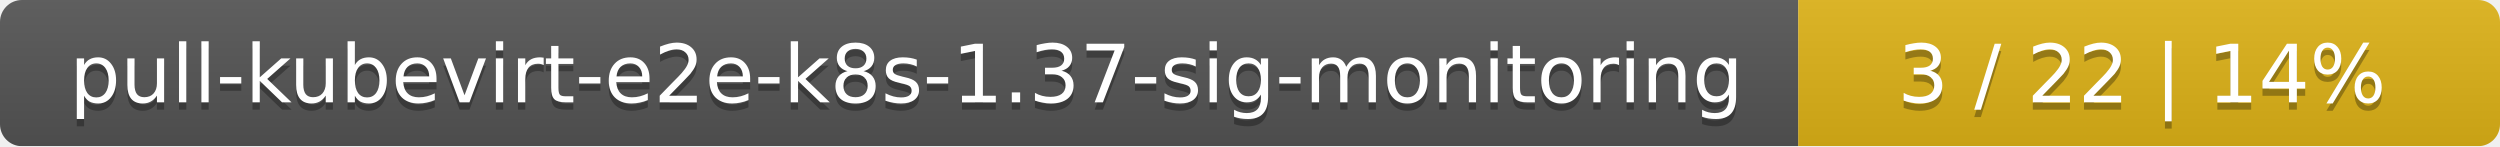
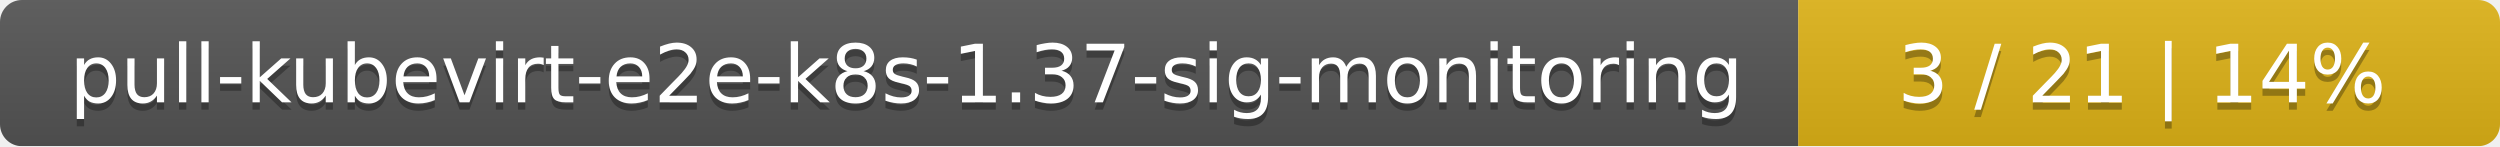
<svg xmlns="http://www.w3.org/2000/svg" width="342" height="20">
  <linearGradient id="smooth" x2="0" y2="100%">
    <stop offset="0" stop-color="#bbb" stop-opacity=".1" />
    <stop offset="1" stop-opacity=".1" />
  </linearGradient>
  <mask id="round">
    <rect width="342" height="20" rx="3" fill="#fff" />
  </mask>
  <g mask="url(#round)">
    <rect width="246" height="20" fill="#555" />
    <rect x="246" width="96" height="20" fill="#dfb317" />
    <rect width="342" height="20" fill="url(#smooth)" />
  </g>
  <g fill="#fff" text-anchor="middle" font-family="DejaVu Sans,Verdana,Geneva,sans-serif" font-size="11">
    <text x="124" y="15" fill="#010101" fill-opacity=".3">pull-kubevirt-e2e-k8s-1.37-sig-monitoring</text>
    <text x="124" y="14">pull-kubevirt-e2e-k8s-1.37-sig-monitoring</text>
-     <text x="293" y="15" fill="#010101" fill-opacity=".3">3 / 22    |    14%</text>
-     <text x="293" y="14">3 / 22    |    14%</text>
+     <text x="293" y="15" fill="#010101" fill-opacity=".3">3 / 21    |    14%</text>
+     <text x="293" y="14">3 / 21    |    14%</text>
  </g>
</svg>
